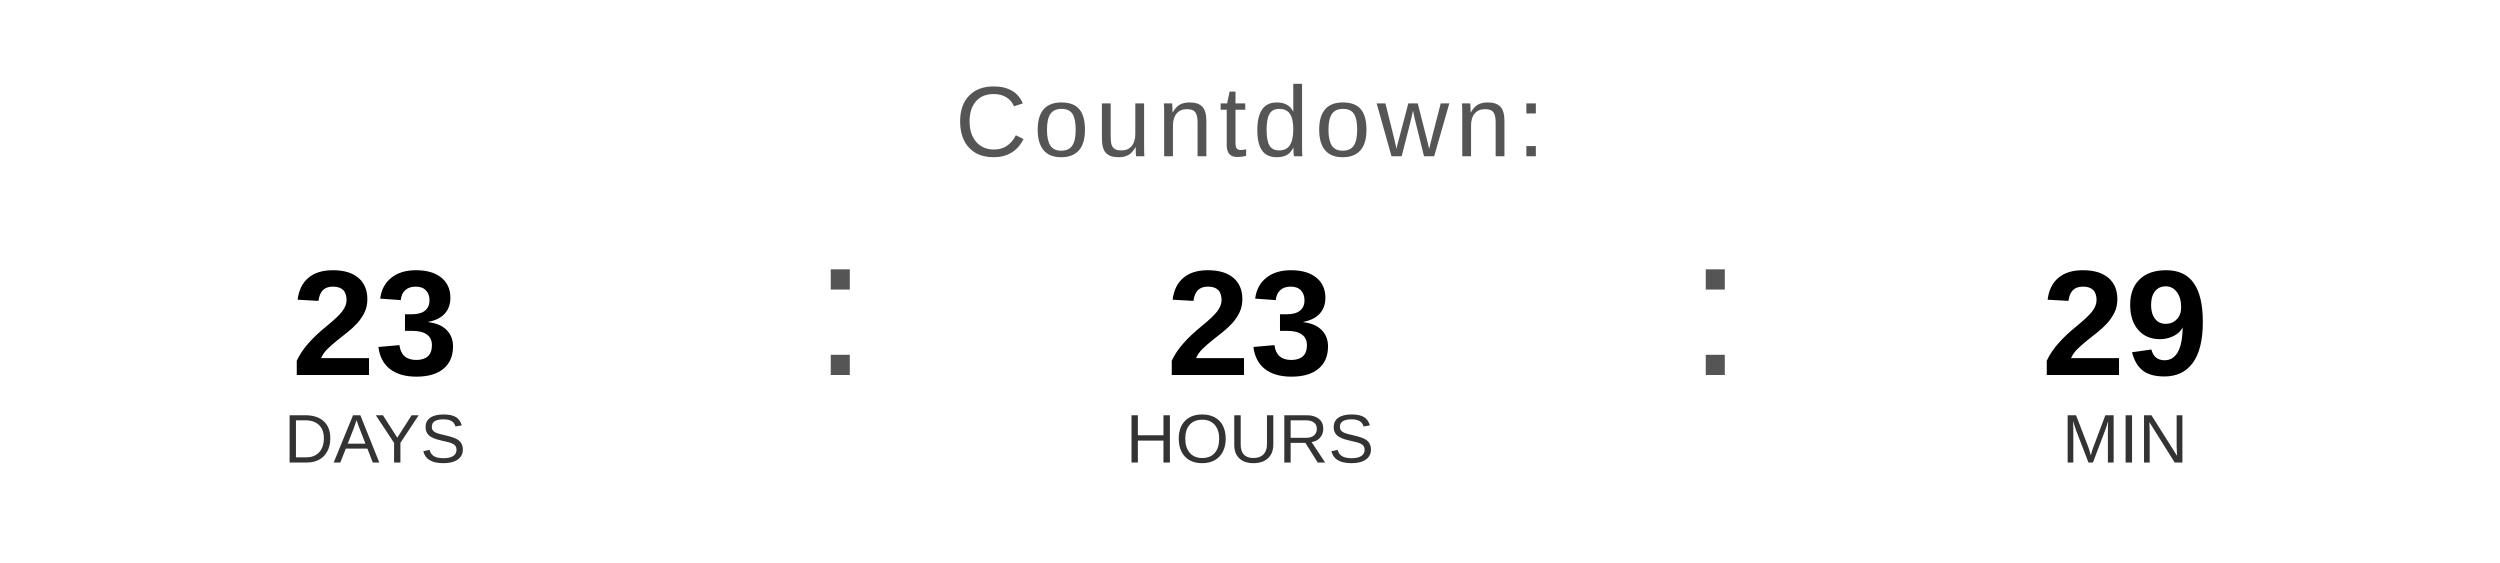
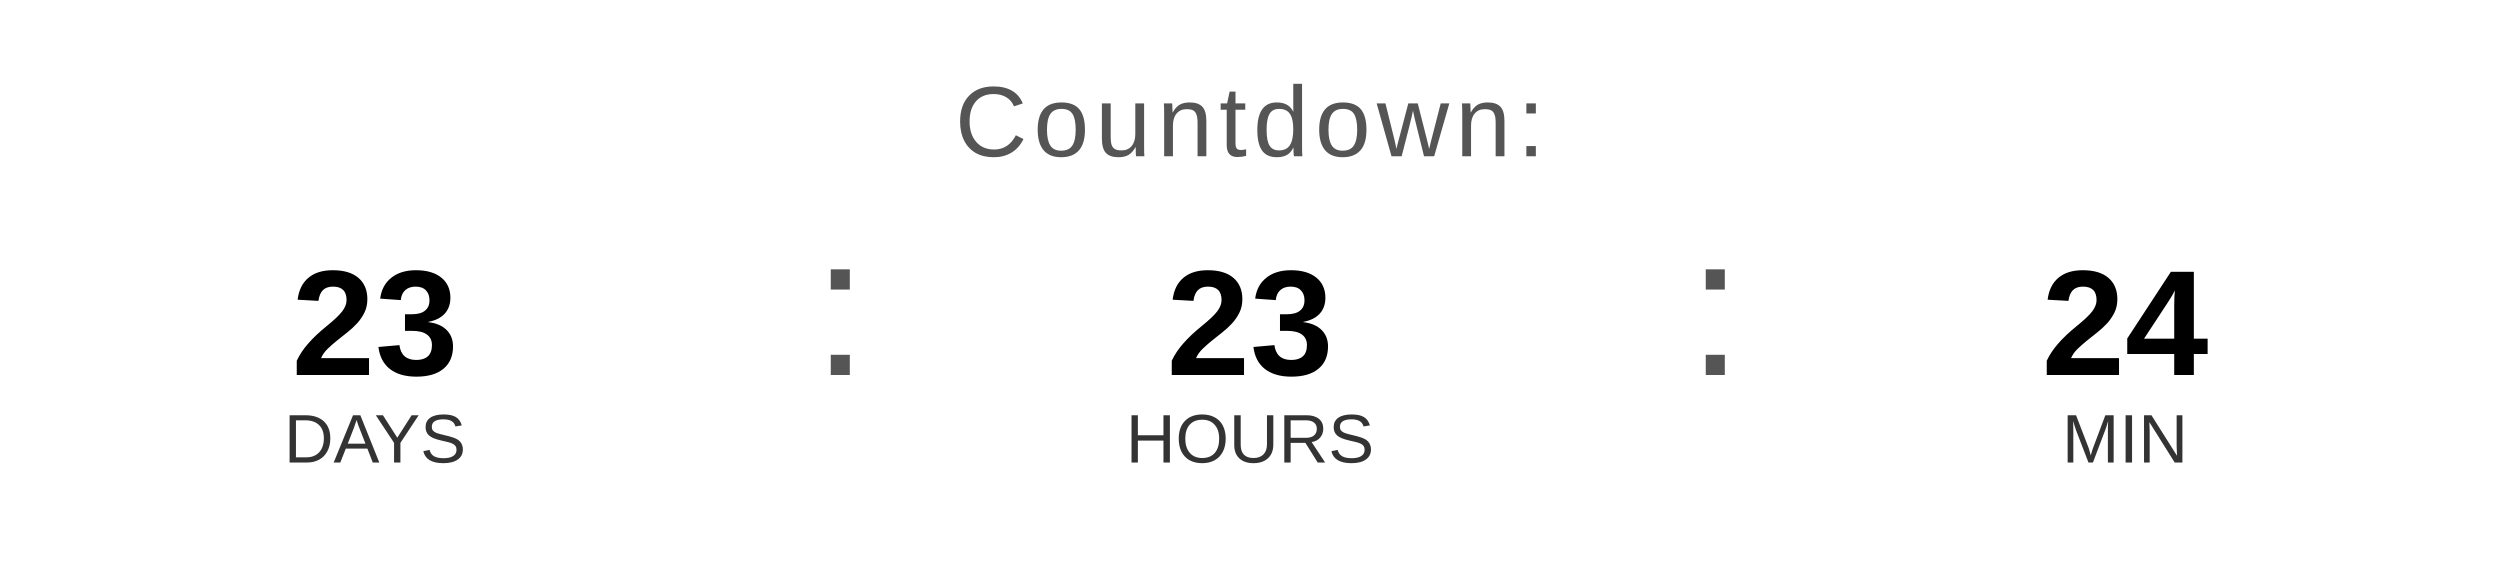
<svg xmlns="http://www.w3.org/2000/svg" width="400" height="90" viewBox="0 0 400 90">
  <text x="200" y="25" font-family="Arial, Helvetica, sans-serif" font-size="16" fill="#555555" text-anchor="middle" letter-spacing="1">
    Countdown:
  </text>
  <text x="60" y="60" font-family="Arial, Helvetica, sans-serif" font-size="24" font-weight="bold" fill="#000000" text-anchor="middle">23</text>
  <text x="60" y="74" font-family="Arial, Helvetica, sans-serif" font-size="11" fill="#333333" text-anchor="middle">DAYS</text>
  <text x="130" y="60" font-family="Arial, sans-serif" font-size="32" fill="#555555">:</text>
  <text x="200" y="60" font-family="Arial, Helvetica, sans-serif" font-size="24" font-weight="bold" fill="#000000" text-anchor="middle">23</text>
  <text x="200" y="74" font-family="Arial, Helvetica, sans-serif" font-size="11" fill="#333333" text-anchor="middle">HOURS</text>
  <text x="270" y="60" font-family="Arial, sans-serif" font-size="32" fill="#555555">:</text>
-   <text x="340" y="60" font-family="Arial, Helvetica, sans-serif" font-size="24" font-weight="bold" fill="#000000" text-anchor="middle">29</text>
+   <text x="340" y="60" font-family="Arial, Helvetica, sans-serif" font-size="24" font-weight="bold" fill="#000000" text-anchor="middle">24</text>
  <text x="340" y="74" font-family="Arial, Helvetica, sans-serif" font-size="11" fill="#333333" text-anchor="middle">MIN</text>
</svg>
